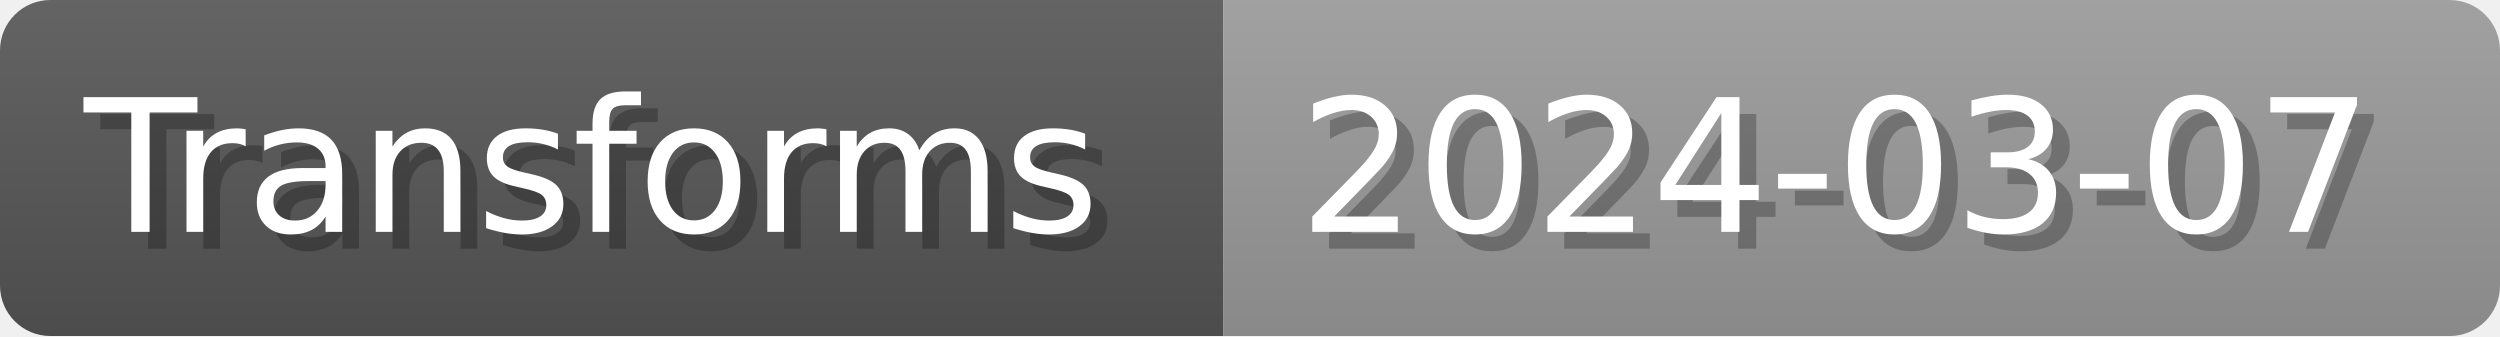
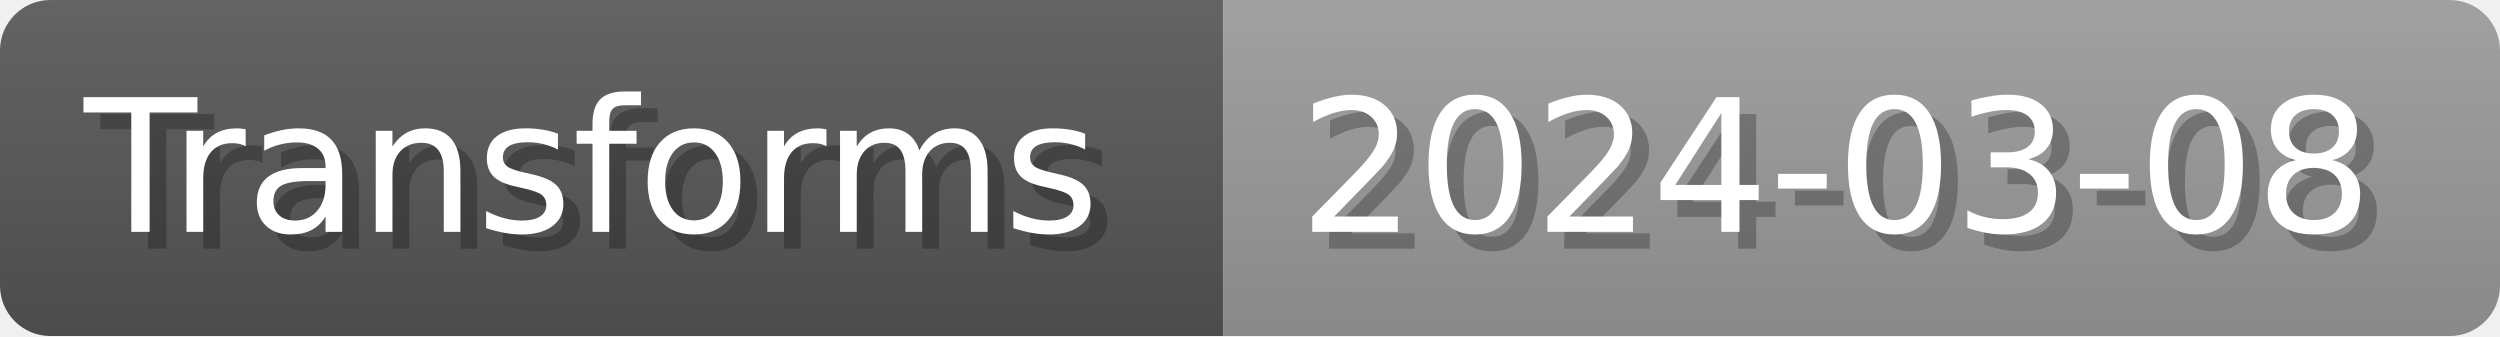
- <svg xmlns="http://www.w3.org/2000/svg" width="148.8" height="20" viewBox="0 0 1488 200" role="img" aria-label="Transforms: 2024-03-07">
+ <svg xmlns="http://www.w3.org/2000/svg" width="148.8" height="20" viewBox="0 0 1488 200" role="img" aria-label="Transforms: 2024-03-08">
  <linearGradient id="a" x2="0" y2="100%">
    <stop offset="0" stop-opacity=".1" stop-color="#EEE" />
    <stop offset="1" stop-opacity=".1" />
  </linearGradient>
  <mask id="m">
    <rect width="1488" height="200" rx="30" fill="#FFF" />
  </mask>
  <g mask="url(#m)">
    <rect width="728" height="200" fill="#555" />
    <rect width="760" height="200" fill="#999" x="728" />
    <rect width="1488" height="200" fill="url(#a)" />
  </g>
  <g aria-hidden="true" fill="#fff" text-anchor="start" font-family="Verdana,DejaVu Sans,sans-serif" font-size="110">
    <text x="60" y="148" textLength="628" fill="#000" opacity="0.25">Transforms</text>
    <text x="50" y="138" textLength="628">Transforms</text>
-     <text x="783" y="148" textLength="660" fill="#000" opacity="0.25">2024-03-07</text>
-     <text x="773" y="138" textLength="660">2024-03-07</text>
+     <text x="783" y="148" textLength="660" fill="#000" opacity="0.25">2024-03-08</text>
+     <text x="773" y="138" textLength="660">2024-03-08</text>
  </g>
</svg>
